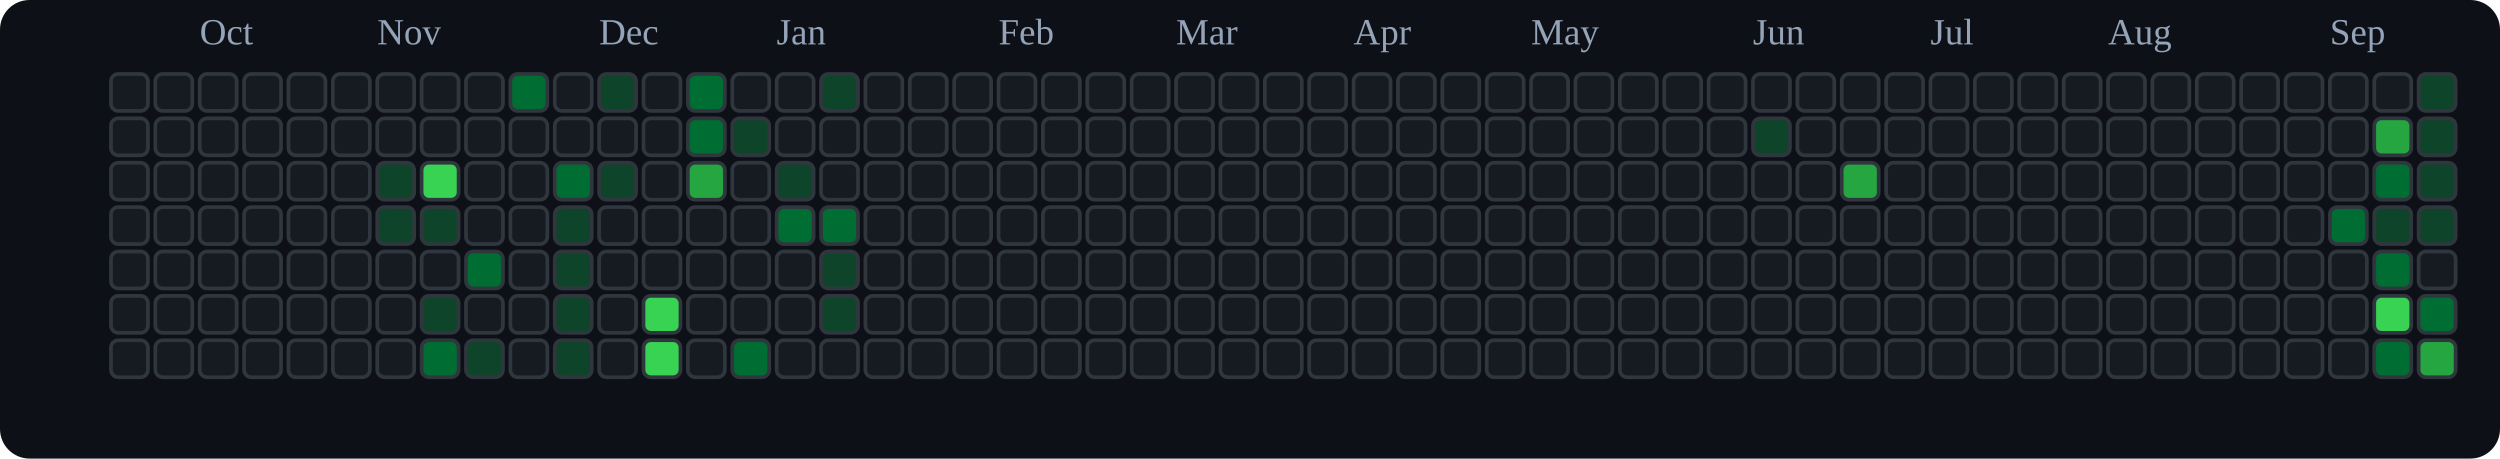
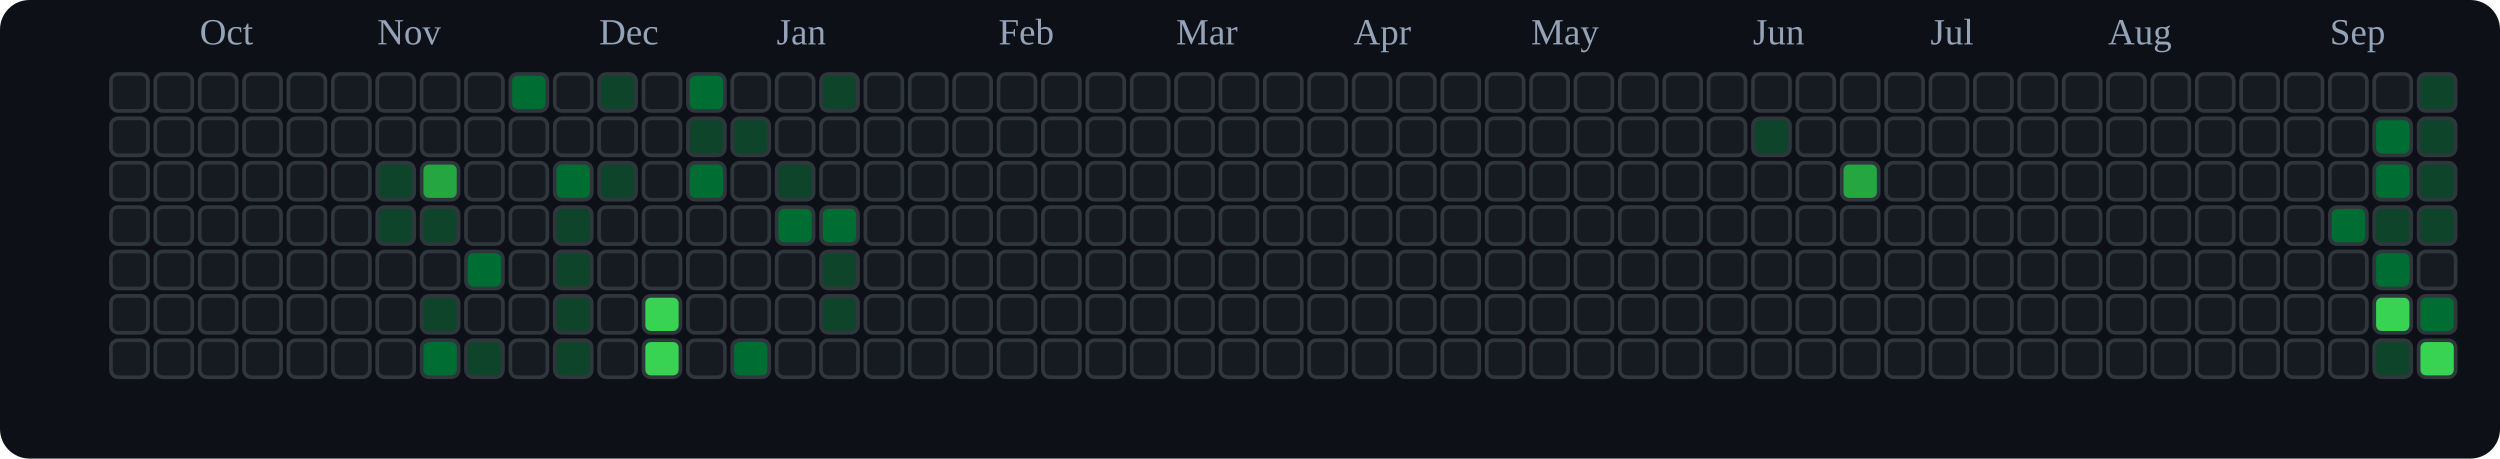
<svg xmlns="http://www.w3.org/2000/svg" viewBox="0 0 676 124" role="img" aria-label="tranhohoangvu Contributions (Dark)">
  <rect x="0" y="0" width="676" height="124" fill="#0d1117" rx="8" ry="8" />
  <text x="54" y="12" font-size="10" fill="#94a3b8">Oct</text>
  <text x="102" y="12" font-size="10" fill="#94a3b8">Nov</text>
  <text x="162" y="12" font-size="10" fill="#94a3b8">Dec</text>
  <text x="210" y="12" font-size="10" fill="#94a3b8">Jan</text>
  <text x="270" y="12" font-size="10" fill="#94a3b8">Feb</text>
  <text x="318" y="12" font-size="10" fill="#94a3b8">Mar</text>
  <text x="366" y="12" font-size="10" fill="#94a3b8">Apr</text>
  <text x="414" y="12" font-size="10" fill="#94a3b8">May</text>
  <text x="474" y="12" font-size="10" fill="#94a3b8">Jun</text>
  <text x="522" y="12" font-size="10" fill="#94a3b8">Jul</text>
  <text x="570" y="12" font-size="10" fill="#94a3b8">Aug</text>
  <text x="630" y="12" font-size="10" fill="#94a3b8">Sep</text>
  <rect x="30" y="20" width="10" height="10" rx="2" ry="2" fill="#161b22" stroke="#30363d" stroke-width="1" />
  <rect x="30" y="32" width="10" height="10" rx="2" ry="2" fill="#161b22" stroke="#30363d" stroke-width="1" />
  <rect x="30" y="44" width="10" height="10" rx="2" ry="2" fill="#161b22" stroke="#30363d" stroke-width="1" />
  <rect x="30" y="56" width="10" height="10" rx="2" ry="2" fill="#161b22" stroke="#30363d" stroke-width="1" />
  <rect x="30" y="68" width="10" height="10" rx="2" ry="2" fill="#161b22" stroke="#30363d" stroke-width="1" />
  <rect x="30" y="80" width="10" height="10" rx="2" ry="2" fill="#161b22" stroke="#30363d" stroke-width="1" />
  <rect x="30" y="92" width="10" height="10" rx="2" ry="2" fill="#161b22" stroke="#30363d" stroke-width="1" />
  <rect x="42" y="20" width="10" height="10" rx="2" ry="2" fill="#161b22" stroke="#30363d" stroke-width="1" />
  <rect x="42" y="32" width="10" height="10" rx="2" ry="2" fill="#161b22" stroke="#30363d" stroke-width="1" />
  <rect x="42" y="44" width="10" height="10" rx="2" ry="2" fill="#161b22" stroke="#30363d" stroke-width="1" />
  <rect x="42" y="56" width="10" height="10" rx="2" ry="2" fill="#161b22" stroke="#30363d" stroke-width="1" />
  <rect x="42" y="68" width="10" height="10" rx="2" ry="2" fill="#161b22" stroke="#30363d" stroke-width="1" />
  <rect x="42" y="80" width="10" height="10" rx="2" ry="2" fill="#161b22" stroke="#30363d" stroke-width="1" />
  <rect x="42" y="92" width="10" height="10" rx="2" ry="2" fill="#161b22" stroke="#30363d" stroke-width="1" />
  <rect x="54" y="20" width="10" height="10" rx="2" ry="2" fill="#161b22" stroke="#30363d" stroke-width="1" />
  <rect x="54" y="32" width="10" height="10" rx="2" ry="2" fill="#161b22" stroke="#30363d" stroke-width="1" />
  <rect x="54" y="44" width="10" height="10" rx="2" ry="2" fill="#161b22" stroke="#30363d" stroke-width="1" />
  <rect x="54" y="56" width="10" height="10" rx="2" ry="2" fill="#161b22" stroke="#30363d" stroke-width="1" />
  <rect x="54" y="68" width="10" height="10" rx="2" ry="2" fill="#161b22" stroke="#30363d" stroke-width="1" />
  <rect x="54" y="80" width="10" height="10" rx="2" ry="2" fill="#161b22" stroke="#30363d" stroke-width="1" />
  <rect x="54" y="92" width="10" height="10" rx="2" ry="2" fill="#161b22" stroke="#30363d" stroke-width="1" />
  <rect x="66" y="20" width="10" height="10" rx="2" ry="2" fill="#161b22" stroke="#30363d" stroke-width="1" />
  <rect x="66" y="32" width="10" height="10" rx="2" ry="2" fill="#161b22" stroke="#30363d" stroke-width="1" />
  <rect x="66" y="44" width="10" height="10" rx="2" ry="2" fill="#161b22" stroke="#30363d" stroke-width="1" />
  <rect x="66" y="56" width="10" height="10" rx="2" ry="2" fill="#161b22" stroke="#30363d" stroke-width="1" />
  <rect x="66" y="68" width="10" height="10" rx="2" ry="2" fill="#161b22" stroke="#30363d" stroke-width="1" />
  <rect x="66" y="80" width="10" height="10" rx="2" ry="2" fill="#161b22" stroke="#30363d" stroke-width="1" />
  <rect x="66" y="92" width="10" height="10" rx="2" ry="2" fill="#161b22" stroke="#30363d" stroke-width="1" />
  <rect x="78" y="20" width="10" height="10" rx="2" ry="2" fill="#161b22" stroke="#30363d" stroke-width="1" />
  <rect x="78" y="32" width="10" height="10" rx="2" ry="2" fill="#161b22" stroke="#30363d" stroke-width="1" />
  <rect x="78" y="44" width="10" height="10" rx="2" ry="2" fill="#161b22" stroke="#30363d" stroke-width="1" />
  <rect x="78" y="56" width="10" height="10" rx="2" ry="2" fill="#161b22" stroke="#30363d" stroke-width="1" />
  <rect x="78" y="68" width="10" height="10" rx="2" ry="2" fill="#161b22" stroke="#30363d" stroke-width="1" />
  <rect x="78" y="80" width="10" height="10" rx="2" ry="2" fill="#161b22" stroke="#30363d" stroke-width="1" />
  <rect x="78" y="92" width="10" height="10" rx="2" ry="2" fill="#161b22" stroke="#30363d" stroke-width="1" />
  <rect x="90" y="20" width="10" height="10" rx="2" ry="2" fill="#161b22" stroke="#30363d" stroke-width="1" />
  <rect x="90" y="32" width="10" height="10" rx="2" ry="2" fill="#161b22" stroke="#30363d" stroke-width="1" />
  <rect x="90" y="44" width="10" height="10" rx="2" ry="2" fill="#161b22" stroke="#30363d" stroke-width="1" />
  <rect x="90" y="56" width="10" height="10" rx="2" ry="2" fill="#161b22" stroke="#30363d" stroke-width="1" />
  <rect x="90" y="68" width="10" height="10" rx="2" ry="2" fill="#161b22" stroke="#30363d" stroke-width="1" />
  <rect x="90" y="80" width="10" height="10" rx="2" ry="2" fill="#161b22" stroke="#30363d" stroke-width="1" />
  <rect x="90" y="92" width="10" height="10" rx="2" ry="2" fill="#161b22" stroke="#30363d" stroke-width="1" />
  <rect x="102" y="20" width="10" height="10" rx="2" ry="2" fill="#161b22" stroke="#30363d" stroke-width="1" />
  <rect x="102" y="32" width="10" height="10" rx="2" ry="2" fill="#161b22" stroke="#30363d" stroke-width="1" />
  <rect x="102" y="44" width="10" height="10" rx="2" ry="2" fill="#0e4429" stroke="#30363d" stroke-width="1" />
  <rect x="102" y="56" width="10" height="10" rx="2" ry="2" fill="#0e4429" stroke="#30363d" stroke-width="1" />
  <rect x="102" y="68" width="10" height="10" rx="2" ry="2" fill="#161b22" stroke="#30363d" stroke-width="1" />
  <rect x="102" y="80" width="10" height="10" rx="2" ry="2" fill="#161b22" stroke="#30363d" stroke-width="1" />
  <rect x="102" y="92" width="10" height="10" rx="2" ry="2" fill="#161b22" stroke="#30363d" stroke-width="1" />
  <rect x="114" y="20" width="10" height="10" rx="2" ry="2" fill="#161b22" stroke="#30363d" stroke-width="1" />
  <rect x="114" y="32" width="10" height="10" rx="2" ry="2" fill="#161b22" stroke="#30363d" stroke-width="1" />
-   <rect x="114" y="44" width="10" height="10" rx="2" ry="2" fill="#39d353" stroke="#30363d" stroke-width="1" />
+   <rect x="114" y="44" width="10" height="10" rx="2" ry="2" fill="#26a641" stroke="#30363d" stroke-width="1" />
  <rect x="114" y="56" width="10" height="10" rx="2" ry="2" fill="#0e4429" stroke="#30363d" stroke-width="1" />
  <rect x="114" y="68" width="10" height="10" rx="2" ry="2" fill="#161b22" stroke="#30363d" stroke-width="1" />
  <rect x="114" y="80" width="10" height="10" rx="2" ry="2" fill="#0e4429" stroke="#30363d" stroke-width="1" />
  <rect x="114" y="92" width="10" height="10" rx="2" ry="2" fill="#006d32" stroke="#30363d" stroke-width="1" />
  <rect x="126" y="20" width="10" height="10" rx="2" ry="2" fill="#161b22" stroke="#30363d" stroke-width="1" />
  <rect x="126" y="32" width="10" height="10" rx="2" ry="2" fill="#161b22" stroke="#30363d" stroke-width="1" />
  <rect x="126" y="44" width="10" height="10" rx="2" ry="2" fill="#161b22" stroke="#30363d" stroke-width="1" />
  <rect x="126" y="56" width="10" height="10" rx="2" ry="2" fill="#161b22" stroke="#30363d" stroke-width="1" />
  <rect x="126" y="68" width="10" height="10" rx="2" ry="2" fill="#006d32" stroke="#30363d" stroke-width="1" />
  <rect x="126" y="80" width="10" height="10" rx="2" ry="2" fill="#161b22" stroke="#30363d" stroke-width="1" />
  <rect x="126" y="92" width="10" height="10" rx="2" ry="2" fill="#0e4429" stroke="#30363d" stroke-width="1" />
  <rect x="138" y="20" width="10" height="10" rx="2" ry="2" fill="#006d32" stroke="#30363d" stroke-width="1" />
  <rect x="138" y="32" width="10" height="10" rx="2" ry="2" fill="#161b22" stroke="#30363d" stroke-width="1" />
  <rect x="138" y="44" width="10" height="10" rx="2" ry="2" fill="#161b22" stroke="#30363d" stroke-width="1" />
  <rect x="138" y="56" width="10" height="10" rx="2" ry="2" fill="#161b22" stroke="#30363d" stroke-width="1" />
  <rect x="138" y="68" width="10" height="10" rx="2" ry="2" fill="#161b22" stroke="#30363d" stroke-width="1" />
  <rect x="138" y="80" width="10" height="10" rx="2" ry="2" fill="#161b22" stroke="#30363d" stroke-width="1" />
  <rect x="138" y="92" width="10" height="10" rx="2" ry="2" fill="#161b22" stroke="#30363d" stroke-width="1" />
  <rect x="150" y="20" width="10" height="10" rx="2" ry="2" fill="#161b22" stroke="#30363d" stroke-width="1" />
  <rect x="150" y="32" width="10" height="10" rx="2" ry="2" fill="#161b22" stroke="#30363d" stroke-width="1" />
  <rect x="150" y="44" width="10" height="10" rx="2" ry="2" fill="#006d32" stroke="#30363d" stroke-width="1" />
  <rect x="150" y="56" width="10" height="10" rx="2" ry="2" fill="#0e4429" stroke="#30363d" stroke-width="1" />
  <rect x="150" y="68" width="10" height="10" rx="2" ry="2" fill="#0e4429" stroke="#30363d" stroke-width="1" />
  <rect x="150" y="80" width="10" height="10" rx="2" ry="2" fill="#0e4429" stroke="#30363d" stroke-width="1" />
  <rect x="150" y="92" width="10" height="10" rx="2" ry="2" fill="#0e4429" stroke="#30363d" stroke-width="1" />
  <rect x="162" y="20" width="10" height="10" rx="2" ry="2" fill="#0e4429" stroke="#30363d" stroke-width="1" />
  <rect x="162" y="32" width="10" height="10" rx="2" ry="2" fill="#161b22" stroke="#30363d" stroke-width="1" />
  <rect x="162" y="44" width="10" height="10" rx="2" ry="2" fill="#0e4429" stroke="#30363d" stroke-width="1" />
  <rect x="162" y="56" width="10" height="10" rx="2" ry="2" fill="#161b22" stroke="#30363d" stroke-width="1" />
  <rect x="162" y="68" width="10" height="10" rx="2" ry="2" fill="#161b22" stroke="#30363d" stroke-width="1" />
  <rect x="162" y="80" width="10" height="10" rx="2" ry="2" fill="#161b22" stroke="#30363d" stroke-width="1" />
  <rect x="162" y="92" width="10" height="10" rx="2" ry="2" fill="#161b22" stroke="#30363d" stroke-width="1" />
  <rect x="174" y="20" width="10" height="10" rx="2" ry="2" fill="#161b22" stroke="#30363d" stroke-width="1" />
  <rect x="174" y="32" width="10" height="10" rx="2" ry="2" fill="#161b22" stroke="#30363d" stroke-width="1" />
  <rect x="174" y="44" width="10" height="10" rx="2" ry="2" fill="#161b22" stroke="#30363d" stroke-width="1" />
  <rect x="174" y="56" width="10" height="10" rx="2" ry="2" fill="#161b22" stroke="#30363d" stroke-width="1" />
  <rect x="174" y="68" width="10" height="10" rx="2" ry="2" fill="#161b22" stroke="#30363d" stroke-width="1" />
  <rect x="174" y="80" width="10" height="10" rx="2" ry="2" fill="#39d353" stroke="#30363d" stroke-width="1" />
  <rect x="174" y="92" width="10" height="10" rx="2" ry="2" fill="#39d353" stroke="#30363d" stroke-width="1" />
  <rect x="186" y="20" width="10" height="10" rx="2" ry="2" fill="#006d32" stroke="#30363d" stroke-width="1" />
-   <rect x="186" y="32" width="10" height="10" rx="2" ry="2" fill="#006d32" stroke="#30363d" stroke-width="1" />
-   <rect x="186" y="44" width="10" height="10" rx="2" ry="2" fill="#26a641" stroke="#30363d" stroke-width="1" />
+   <rect x="186" y="32" width="10" height="10" rx="2" ry="2" fill="#0e4429" stroke="#30363d" stroke-width="1" />
+   <rect x="186" y="44" width="10" height="10" rx="2" ry="2" fill="#006d32" stroke="#30363d" stroke-width="1" />
  <rect x="186" y="56" width="10" height="10" rx="2" ry="2" fill="#161b22" stroke="#30363d" stroke-width="1" />
  <rect x="186" y="68" width="10" height="10" rx="2" ry="2" fill="#161b22" stroke="#30363d" stroke-width="1" />
  <rect x="186" y="80" width="10" height="10" rx="2" ry="2" fill="#161b22" stroke="#30363d" stroke-width="1" />
  <rect x="186" y="92" width="10" height="10" rx="2" ry="2" fill="#161b22" stroke="#30363d" stroke-width="1" />
  <rect x="198" y="20" width="10" height="10" rx="2" ry="2" fill="#161b22" stroke="#30363d" stroke-width="1" />
  <rect x="198" y="32" width="10" height="10" rx="2" ry="2" fill="#0e4429" stroke="#30363d" stroke-width="1" />
  <rect x="198" y="44" width="10" height="10" rx="2" ry="2" fill="#161b22" stroke="#30363d" stroke-width="1" />
  <rect x="198" y="56" width="10" height="10" rx="2" ry="2" fill="#161b22" stroke="#30363d" stroke-width="1" />
  <rect x="198" y="68" width="10" height="10" rx="2" ry="2" fill="#161b22" stroke="#30363d" stroke-width="1" />
  <rect x="198" y="80" width="10" height="10" rx="2" ry="2" fill="#161b22" stroke="#30363d" stroke-width="1" />
  <rect x="198" y="92" width="10" height="10" rx="2" ry="2" fill="#006d32" stroke="#30363d" stroke-width="1" />
  <rect x="210" y="20" width="10" height="10" rx="2" ry="2" fill="#161b22" stroke="#30363d" stroke-width="1" />
  <rect x="210" y="32" width="10" height="10" rx="2" ry="2" fill="#161b22" stroke="#30363d" stroke-width="1" />
  <rect x="210" y="44" width="10" height="10" rx="2" ry="2" fill="#0e4429" stroke="#30363d" stroke-width="1" />
  <rect x="210" y="56" width="10" height="10" rx="2" ry="2" fill="#006d32" stroke="#30363d" stroke-width="1" />
  <rect x="210" y="68" width="10" height="10" rx="2" ry="2" fill="#161b22" stroke="#30363d" stroke-width="1" />
  <rect x="210" y="80" width="10" height="10" rx="2" ry="2" fill="#161b22" stroke="#30363d" stroke-width="1" />
  <rect x="210" y="92" width="10" height="10" rx="2" ry="2" fill="#161b22" stroke="#30363d" stroke-width="1" />
  <rect x="222" y="20" width="10" height="10" rx="2" ry="2" fill="#0e4429" stroke="#30363d" stroke-width="1" />
  <rect x="222" y="32" width="10" height="10" rx="2" ry="2" fill="#161b22" stroke="#30363d" stroke-width="1" />
  <rect x="222" y="44" width="10" height="10" rx="2" ry="2" fill="#161b22" stroke="#30363d" stroke-width="1" />
  <rect x="222" y="56" width="10" height="10" rx="2" ry="2" fill="#006d32" stroke="#30363d" stroke-width="1" />
  <rect x="222" y="68" width="10" height="10" rx="2" ry="2" fill="#0e4429" stroke="#30363d" stroke-width="1" />
  <rect x="222" y="80" width="10" height="10" rx="2" ry="2" fill="#0e4429" stroke="#30363d" stroke-width="1" />
  <rect x="222" y="92" width="10" height="10" rx="2" ry="2" fill="#161b22" stroke="#30363d" stroke-width="1" />
  <rect x="234" y="20" width="10" height="10" rx="2" ry="2" fill="#161b22" stroke="#30363d" stroke-width="1" />
  <rect x="234" y="32" width="10" height="10" rx="2" ry="2" fill="#161b22" stroke="#30363d" stroke-width="1" />
  <rect x="234" y="44" width="10" height="10" rx="2" ry="2" fill="#161b22" stroke="#30363d" stroke-width="1" />
  <rect x="234" y="56" width="10" height="10" rx="2" ry="2" fill="#161b22" stroke="#30363d" stroke-width="1" />
  <rect x="234" y="68" width="10" height="10" rx="2" ry="2" fill="#161b22" stroke="#30363d" stroke-width="1" />
  <rect x="234" y="80" width="10" height="10" rx="2" ry="2" fill="#161b22" stroke="#30363d" stroke-width="1" />
  <rect x="234" y="92" width="10" height="10" rx="2" ry="2" fill="#161b22" stroke="#30363d" stroke-width="1" />
  <rect x="246" y="20" width="10" height="10" rx="2" ry="2" fill="#161b22" stroke="#30363d" stroke-width="1" />
  <rect x="246" y="32" width="10" height="10" rx="2" ry="2" fill="#161b22" stroke="#30363d" stroke-width="1" />
  <rect x="246" y="44" width="10" height="10" rx="2" ry="2" fill="#161b22" stroke="#30363d" stroke-width="1" />
  <rect x="246" y="56" width="10" height="10" rx="2" ry="2" fill="#161b22" stroke="#30363d" stroke-width="1" />
  <rect x="246" y="68" width="10" height="10" rx="2" ry="2" fill="#161b22" stroke="#30363d" stroke-width="1" />
  <rect x="246" y="80" width="10" height="10" rx="2" ry="2" fill="#161b22" stroke="#30363d" stroke-width="1" />
  <rect x="246" y="92" width="10" height="10" rx="2" ry="2" fill="#161b22" stroke="#30363d" stroke-width="1" />
  <rect x="258" y="20" width="10" height="10" rx="2" ry="2" fill="#161b22" stroke="#30363d" stroke-width="1" />
  <rect x="258" y="32" width="10" height="10" rx="2" ry="2" fill="#161b22" stroke="#30363d" stroke-width="1" />
  <rect x="258" y="44" width="10" height="10" rx="2" ry="2" fill="#161b22" stroke="#30363d" stroke-width="1" />
  <rect x="258" y="56" width="10" height="10" rx="2" ry="2" fill="#161b22" stroke="#30363d" stroke-width="1" />
  <rect x="258" y="68" width="10" height="10" rx="2" ry="2" fill="#161b22" stroke="#30363d" stroke-width="1" />
  <rect x="258" y="80" width="10" height="10" rx="2" ry="2" fill="#161b22" stroke="#30363d" stroke-width="1" />
  <rect x="258" y="92" width="10" height="10" rx="2" ry="2" fill="#161b22" stroke="#30363d" stroke-width="1" />
  <rect x="270" y="20" width="10" height="10" rx="2" ry="2" fill="#161b22" stroke="#30363d" stroke-width="1" />
  <rect x="270" y="32" width="10" height="10" rx="2" ry="2" fill="#161b22" stroke="#30363d" stroke-width="1" />
  <rect x="270" y="44" width="10" height="10" rx="2" ry="2" fill="#161b22" stroke="#30363d" stroke-width="1" />
  <rect x="270" y="56" width="10" height="10" rx="2" ry="2" fill="#161b22" stroke="#30363d" stroke-width="1" />
  <rect x="270" y="68" width="10" height="10" rx="2" ry="2" fill="#161b22" stroke="#30363d" stroke-width="1" />
  <rect x="270" y="80" width="10" height="10" rx="2" ry="2" fill="#161b22" stroke="#30363d" stroke-width="1" />
  <rect x="270" y="92" width="10" height="10" rx="2" ry="2" fill="#161b22" stroke="#30363d" stroke-width="1" />
  <rect x="282" y="20" width="10" height="10" rx="2" ry="2" fill="#161b22" stroke="#30363d" stroke-width="1" />
  <rect x="282" y="32" width="10" height="10" rx="2" ry="2" fill="#161b22" stroke="#30363d" stroke-width="1" />
  <rect x="282" y="44" width="10" height="10" rx="2" ry="2" fill="#161b22" stroke="#30363d" stroke-width="1" />
  <rect x="282" y="56" width="10" height="10" rx="2" ry="2" fill="#161b22" stroke="#30363d" stroke-width="1" />
  <rect x="282" y="68" width="10" height="10" rx="2" ry="2" fill="#161b22" stroke="#30363d" stroke-width="1" />
  <rect x="282" y="80" width="10" height="10" rx="2" ry="2" fill="#161b22" stroke="#30363d" stroke-width="1" />
  <rect x="282" y="92" width="10" height="10" rx="2" ry="2" fill="#161b22" stroke="#30363d" stroke-width="1" />
  <rect x="294" y="20" width="10" height="10" rx="2" ry="2" fill="#161b22" stroke="#30363d" stroke-width="1" />
  <rect x="294" y="32" width="10" height="10" rx="2" ry="2" fill="#161b22" stroke="#30363d" stroke-width="1" />
  <rect x="294" y="44" width="10" height="10" rx="2" ry="2" fill="#161b22" stroke="#30363d" stroke-width="1" />
  <rect x="294" y="56" width="10" height="10" rx="2" ry="2" fill="#161b22" stroke="#30363d" stroke-width="1" />
  <rect x="294" y="68" width="10" height="10" rx="2" ry="2" fill="#161b22" stroke="#30363d" stroke-width="1" />
  <rect x="294" y="80" width="10" height="10" rx="2" ry="2" fill="#161b22" stroke="#30363d" stroke-width="1" />
  <rect x="294" y="92" width="10" height="10" rx="2" ry="2" fill="#161b22" stroke="#30363d" stroke-width="1" />
  <rect x="306" y="20" width="10" height="10" rx="2" ry="2" fill="#161b22" stroke="#30363d" stroke-width="1" />
  <rect x="306" y="32" width="10" height="10" rx="2" ry="2" fill="#161b22" stroke="#30363d" stroke-width="1" />
  <rect x="306" y="44" width="10" height="10" rx="2" ry="2" fill="#161b22" stroke="#30363d" stroke-width="1" />
  <rect x="306" y="56" width="10" height="10" rx="2" ry="2" fill="#161b22" stroke="#30363d" stroke-width="1" />
  <rect x="306" y="68" width="10" height="10" rx="2" ry="2" fill="#161b22" stroke="#30363d" stroke-width="1" />
  <rect x="306" y="80" width="10" height="10" rx="2" ry="2" fill="#161b22" stroke="#30363d" stroke-width="1" />
  <rect x="306" y="92" width="10" height="10" rx="2" ry="2" fill="#161b22" stroke="#30363d" stroke-width="1" />
  <rect x="318" y="20" width="10" height="10" rx="2" ry="2" fill="#161b22" stroke="#30363d" stroke-width="1" />
  <rect x="318" y="32" width="10" height="10" rx="2" ry="2" fill="#161b22" stroke="#30363d" stroke-width="1" />
  <rect x="318" y="44" width="10" height="10" rx="2" ry="2" fill="#161b22" stroke="#30363d" stroke-width="1" />
  <rect x="318" y="56" width="10" height="10" rx="2" ry="2" fill="#161b22" stroke="#30363d" stroke-width="1" />
  <rect x="318" y="68" width="10" height="10" rx="2" ry="2" fill="#161b22" stroke="#30363d" stroke-width="1" />
  <rect x="318" y="80" width="10" height="10" rx="2" ry="2" fill="#161b22" stroke="#30363d" stroke-width="1" />
  <rect x="318" y="92" width="10" height="10" rx="2" ry="2" fill="#161b22" stroke="#30363d" stroke-width="1" />
  <rect x="330" y="20" width="10" height="10" rx="2" ry="2" fill="#161b22" stroke="#30363d" stroke-width="1" />
  <rect x="330" y="32" width="10" height="10" rx="2" ry="2" fill="#161b22" stroke="#30363d" stroke-width="1" />
  <rect x="330" y="44" width="10" height="10" rx="2" ry="2" fill="#161b22" stroke="#30363d" stroke-width="1" />
  <rect x="330" y="56" width="10" height="10" rx="2" ry="2" fill="#161b22" stroke="#30363d" stroke-width="1" />
  <rect x="330" y="68" width="10" height="10" rx="2" ry="2" fill="#161b22" stroke="#30363d" stroke-width="1" />
  <rect x="330" y="80" width="10" height="10" rx="2" ry="2" fill="#161b22" stroke="#30363d" stroke-width="1" />
  <rect x="330" y="92" width="10" height="10" rx="2" ry="2" fill="#161b22" stroke="#30363d" stroke-width="1" />
  <rect x="342" y="20" width="10" height="10" rx="2" ry="2" fill="#161b22" stroke="#30363d" stroke-width="1" />
  <rect x="342" y="32" width="10" height="10" rx="2" ry="2" fill="#161b22" stroke="#30363d" stroke-width="1" />
  <rect x="342" y="44" width="10" height="10" rx="2" ry="2" fill="#161b22" stroke="#30363d" stroke-width="1" />
  <rect x="342" y="56" width="10" height="10" rx="2" ry="2" fill="#161b22" stroke="#30363d" stroke-width="1" />
  <rect x="342" y="68" width="10" height="10" rx="2" ry="2" fill="#161b22" stroke="#30363d" stroke-width="1" />
  <rect x="342" y="80" width="10" height="10" rx="2" ry="2" fill="#161b22" stroke="#30363d" stroke-width="1" />
  <rect x="342" y="92" width="10" height="10" rx="2" ry="2" fill="#161b22" stroke="#30363d" stroke-width="1" />
  <rect x="354" y="20" width="10" height="10" rx="2" ry="2" fill="#161b22" stroke="#30363d" stroke-width="1" />
  <rect x="354" y="32" width="10" height="10" rx="2" ry="2" fill="#161b22" stroke="#30363d" stroke-width="1" />
  <rect x="354" y="44" width="10" height="10" rx="2" ry="2" fill="#161b22" stroke="#30363d" stroke-width="1" />
  <rect x="354" y="56" width="10" height="10" rx="2" ry="2" fill="#161b22" stroke="#30363d" stroke-width="1" />
  <rect x="354" y="68" width="10" height="10" rx="2" ry="2" fill="#161b22" stroke="#30363d" stroke-width="1" />
  <rect x="354" y="80" width="10" height="10" rx="2" ry="2" fill="#161b22" stroke="#30363d" stroke-width="1" />
  <rect x="354" y="92" width="10" height="10" rx="2" ry="2" fill="#161b22" stroke="#30363d" stroke-width="1" />
  <rect x="366" y="20" width="10" height="10" rx="2" ry="2" fill="#161b22" stroke="#30363d" stroke-width="1" />
  <rect x="366" y="32" width="10" height="10" rx="2" ry="2" fill="#161b22" stroke="#30363d" stroke-width="1" />
  <rect x="366" y="44" width="10" height="10" rx="2" ry="2" fill="#161b22" stroke="#30363d" stroke-width="1" />
  <rect x="366" y="56" width="10" height="10" rx="2" ry="2" fill="#161b22" stroke="#30363d" stroke-width="1" />
  <rect x="366" y="68" width="10" height="10" rx="2" ry="2" fill="#161b22" stroke="#30363d" stroke-width="1" />
  <rect x="366" y="80" width="10" height="10" rx="2" ry="2" fill="#161b22" stroke="#30363d" stroke-width="1" />
  <rect x="366" y="92" width="10" height="10" rx="2" ry="2" fill="#161b22" stroke="#30363d" stroke-width="1" />
  <rect x="378" y="20" width="10" height="10" rx="2" ry="2" fill="#161b22" stroke="#30363d" stroke-width="1" />
  <rect x="378" y="32" width="10" height="10" rx="2" ry="2" fill="#161b22" stroke="#30363d" stroke-width="1" />
  <rect x="378" y="44" width="10" height="10" rx="2" ry="2" fill="#161b22" stroke="#30363d" stroke-width="1" />
  <rect x="378" y="56" width="10" height="10" rx="2" ry="2" fill="#161b22" stroke="#30363d" stroke-width="1" />
  <rect x="378" y="68" width="10" height="10" rx="2" ry="2" fill="#161b22" stroke="#30363d" stroke-width="1" />
  <rect x="378" y="80" width="10" height="10" rx="2" ry="2" fill="#161b22" stroke="#30363d" stroke-width="1" />
  <rect x="378" y="92" width="10" height="10" rx="2" ry="2" fill="#161b22" stroke="#30363d" stroke-width="1" />
  <rect x="390" y="20" width="10" height="10" rx="2" ry="2" fill="#161b22" stroke="#30363d" stroke-width="1" />
  <rect x="390" y="32" width="10" height="10" rx="2" ry="2" fill="#161b22" stroke="#30363d" stroke-width="1" />
  <rect x="390" y="44" width="10" height="10" rx="2" ry="2" fill="#161b22" stroke="#30363d" stroke-width="1" />
  <rect x="390" y="56" width="10" height="10" rx="2" ry="2" fill="#161b22" stroke="#30363d" stroke-width="1" />
  <rect x="390" y="68" width="10" height="10" rx="2" ry="2" fill="#161b22" stroke="#30363d" stroke-width="1" />
  <rect x="390" y="80" width="10" height="10" rx="2" ry="2" fill="#161b22" stroke="#30363d" stroke-width="1" />
  <rect x="390" y="92" width="10" height="10" rx="2" ry="2" fill="#161b22" stroke="#30363d" stroke-width="1" />
  <rect x="402" y="20" width="10" height="10" rx="2" ry="2" fill="#161b22" stroke="#30363d" stroke-width="1" />
  <rect x="402" y="32" width="10" height="10" rx="2" ry="2" fill="#161b22" stroke="#30363d" stroke-width="1" />
  <rect x="402" y="44" width="10" height="10" rx="2" ry="2" fill="#161b22" stroke="#30363d" stroke-width="1" />
  <rect x="402" y="56" width="10" height="10" rx="2" ry="2" fill="#161b22" stroke="#30363d" stroke-width="1" />
  <rect x="402" y="68" width="10" height="10" rx="2" ry="2" fill="#161b22" stroke="#30363d" stroke-width="1" />
  <rect x="402" y="80" width="10" height="10" rx="2" ry="2" fill="#161b22" stroke="#30363d" stroke-width="1" />
  <rect x="402" y="92" width="10" height="10" rx="2" ry="2" fill="#161b22" stroke="#30363d" stroke-width="1" />
  <rect x="414" y="20" width="10" height="10" rx="2" ry="2" fill="#161b22" stroke="#30363d" stroke-width="1" />
  <rect x="414" y="32" width="10" height="10" rx="2" ry="2" fill="#161b22" stroke="#30363d" stroke-width="1" />
  <rect x="414" y="44" width="10" height="10" rx="2" ry="2" fill="#161b22" stroke="#30363d" stroke-width="1" />
  <rect x="414" y="56" width="10" height="10" rx="2" ry="2" fill="#161b22" stroke="#30363d" stroke-width="1" />
  <rect x="414" y="68" width="10" height="10" rx="2" ry="2" fill="#161b22" stroke="#30363d" stroke-width="1" />
  <rect x="414" y="80" width="10" height="10" rx="2" ry="2" fill="#161b22" stroke="#30363d" stroke-width="1" />
  <rect x="414" y="92" width="10" height="10" rx="2" ry="2" fill="#161b22" stroke="#30363d" stroke-width="1" />
  <rect x="426" y="20" width="10" height="10" rx="2" ry="2" fill="#161b22" stroke="#30363d" stroke-width="1" />
  <rect x="426" y="32" width="10" height="10" rx="2" ry="2" fill="#161b22" stroke="#30363d" stroke-width="1" />
  <rect x="426" y="44" width="10" height="10" rx="2" ry="2" fill="#161b22" stroke="#30363d" stroke-width="1" />
  <rect x="426" y="56" width="10" height="10" rx="2" ry="2" fill="#161b22" stroke="#30363d" stroke-width="1" />
  <rect x="426" y="68" width="10" height="10" rx="2" ry="2" fill="#161b22" stroke="#30363d" stroke-width="1" />
  <rect x="426" y="80" width="10" height="10" rx="2" ry="2" fill="#161b22" stroke="#30363d" stroke-width="1" />
  <rect x="426" y="92" width="10" height="10" rx="2" ry="2" fill="#161b22" stroke="#30363d" stroke-width="1" />
  <rect x="438" y="20" width="10" height="10" rx="2" ry="2" fill="#161b22" stroke="#30363d" stroke-width="1" />
  <rect x="438" y="32" width="10" height="10" rx="2" ry="2" fill="#161b22" stroke="#30363d" stroke-width="1" />
  <rect x="438" y="44" width="10" height="10" rx="2" ry="2" fill="#161b22" stroke="#30363d" stroke-width="1" />
  <rect x="438" y="56" width="10" height="10" rx="2" ry="2" fill="#161b22" stroke="#30363d" stroke-width="1" />
  <rect x="438" y="68" width="10" height="10" rx="2" ry="2" fill="#161b22" stroke="#30363d" stroke-width="1" />
  <rect x="438" y="80" width="10" height="10" rx="2" ry="2" fill="#161b22" stroke="#30363d" stroke-width="1" />
  <rect x="438" y="92" width="10" height="10" rx="2" ry="2" fill="#161b22" stroke="#30363d" stroke-width="1" />
  <rect x="450" y="20" width="10" height="10" rx="2" ry="2" fill="#161b22" stroke="#30363d" stroke-width="1" />
  <rect x="450" y="32" width="10" height="10" rx="2" ry="2" fill="#161b22" stroke="#30363d" stroke-width="1" />
  <rect x="450" y="44" width="10" height="10" rx="2" ry="2" fill="#161b22" stroke="#30363d" stroke-width="1" />
  <rect x="450" y="56" width="10" height="10" rx="2" ry="2" fill="#161b22" stroke="#30363d" stroke-width="1" />
  <rect x="450" y="68" width="10" height="10" rx="2" ry="2" fill="#161b22" stroke="#30363d" stroke-width="1" />
  <rect x="450" y="80" width="10" height="10" rx="2" ry="2" fill="#161b22" stroke="#30363d" stroke-width="1" />
  <rect x="450" y="92" width="10" height="10" rx="2" ry="2" fill="#161b22" stroke="#30363d" stroke-width="1" />
  <rect x="462" y="20" width="10" height="10" rx="2" ry="2" fill="#161b22" stroke="#30363d" stroke-width="1" />
  <rect x="462" y="32" width="10" height="10" rx="2" ry="2" fill="#161b22" stroke="#30363d" stroke-width="1" />
  <rect x="462" y="44" width="10" height="10" rx="2" ry="2" fill="#161b22" stroke="#30363d" stroke-width="1" />
  <rect x="462" y="56" width="10" height="10" rx="2" ry="2" fill="#161b22" stroke="#30363d" stroke-width="1" />
  <rect x="462" y="68" width="10" height="10" rx="2" ry="2" fill="#161b22" stroke="#30363d" stroke-width="1" />
  <rect x="462" y="80" width="10" height="10" rx="2" ry="2" fill="#161b22" stroke="#30363d" stroke-width="1" />
  <rect x="462" y="92" width="10" height="10" rx="2" ry="2" fill="#161b22" stroke="#30363d" stroke-width="1" />
  <rect x="474" y="20" width="10" height="10" rx="2" ry="2" fill="#161b22" stroke="#30363d" stroke-width="1" />
  <rect x="474" y="32" width="10" height="10" rx="2" ry="2" fill="#0e4429" stroke="#30363d" stroke-width="1" />
  <rect x="474" y="44" width="10" height="10" rx="2" ry="2" fill="#161b22" stroke="#30363d" stroke-width="1" />
  <rect x="474" y="56" width="10" height="10" rx="2" ry="2" fill="#161b22" stroke="#30363d" stroke-width="1" />
  <rect x="474" y="68" width="10" height="10" rx="2" ry="2" fill="#161b22" stroke="#30363d" stroke-width="1" />
  <rect x="474" y="80" width="10" height="10" rx="2" ry="2" fill="#161b22" stroke="#30363d" stroke-width="1" />
  <rect x="474" y="92" width="10" height="10" rx="2" ry="2" fill="#161b22" stroke="#30363d" stroke-width="1" />
  <rect x="486" y="20" width="10" height="10" rx="2" ry="2" fill="#161b22" stroke="#30363d" stroke-width="1" />
  <rect x="486" y="32" width="10" height="10" rx="2" ry="2" fill="#161b22" stroke="#30363d" stroke-width="1" />
  <rect x="486" y="44" width="10" height="10" rx="2" ry="2" fill="#161b22" stroke="#30363d" stroke-width="1" />
  <rect x="486" y="56" width="10" height="10" rx="2" ry="2" fill="#161b22" stroke="#30363d" stroke-width="1" />
  <rect x="486" y="68" width="10" height="10" rx="2" ry="2" fill="#161b22" stroke="#30363d" stroke-width="1" />
  <rect x="486" y="80" width="10" height="10" rx="2" ry="2" fill="#161b22" stroke="#30363d" stroke-width="1" />
  <rect x="486" y="92" width="10" height="10" rx="2" ry="2" fill="#161b22" stroke="#30363d" stroke-width="1" />
  <rect x="498" y="20" width="10" height="10" rx="2" ry="2" fill="#161b22" stroke="#30363d" stroke-width="1" />
  <rect x="498" y="32" width="10" height="10" rx="2" ry="2" fill="#161b22" stroke="#30363d" stroke-width="1" />
  <rect x="498" y="44" width="10" height="10" rx="2" ry="2" fill="#26a641" stroke="#30363d" stroke-width="1" />
  <rect x="498" y="56" width="10" height="10" rx="2" ry="2" fill="#161b22" stroke="#30363d" stroke-width="1" />
  <rect x="498" y="68" width="10" height="10" rx="2" ry="2" fill="#161b22" stroke="#30363d" stroke-width="1" />
  <rect x="498" y="80" width="10" height="10" rx="2" ry="2" fill="#161b22" stroke="#30363d" stroke-width="1" />
  <rect x="498" y="92" width="10" height="10" rx="2" ry="2" fill="#161b22" stroke="#30363d" stroke-width="1" />
  <rect x="510" y="20" width="10" height="10" rx="2" ry="2" fill="#161b22" stroke="#30363d" stroke-width="1" />
  <rect x="510" y="32" width="10" height="10" rx="2" ry="2" fill="#161b22" stroke="#30363d" stroke-width="1" />
  <rect x="510" y="44" width="10" height="10" rx="2" ry="2" fill="#161b22" stroke="#30363d" stroke-width="1" />
  <rect x="510" y="56" width="10" height="10" rx="2" ry="2" fill="#161b22" stroke="#30363d" stroke-width="1" />
  <rect x="510" y="68" width="10" height="10" rx="2" ry="2" fill="#161b22" stroke="#30363d" stroke-width="1" />
  <rect x="510" y="80" width="10" height="10" rx="2" ry="2" fill="#161b22" stroke="#30363d" stroke-width="1" />
  <rect x="510" y="92" width="10" height="10" rx="2" ry="2" fill="#161b22" stroke="#30363d" stroke-width="1" />
  <rect x="522" y="20" width="10" height="10" rx="2" ry="2" fill="#161b22" stroke="#30363d" stroke-width="1" />
  <rect x="522" y="32" width="10" height="10" rx="2" ry="2" fill="#161b22" stroke="#30363d" stroke-width="1" />
  <rect x="522" y="44" width="10" height="10" rx="2" ry="2" fill="#161b22" stroke="#30363d" stroke-width="1" />
  <rect x="522" y="56" width="10" height="10" rx="2" ry="2" fill="#161b22" stroke="#30363d" stroke-width="1" />
  <rect x="522" y="68" width="10" height="10" rx="2" ry="2" fill="#161b22" stroke="#30363d" stroke-width="1" />
  <rect x="522" y="80" width="10" height="10" rx="2" ry="2" fill="#161b22" stroke="#30363d" stroke-width="1" />
  <rect x="522" y="92" width="10" height="10" rx="2" ry="2" fill="#161b22" stroke="#30363d" stroke-width="1" />
  <rect x="534" y="20" width="10" height="10" rx="2" ry="2" fill="#161b22" stroke="#30363d" stroke-width="1" />
  <rect x="534" y="32" width="10" height="10" rx="2" ry="2" fill="#161b22" stroke="#30363d" stroke-width="1" />
  <rect x="534" y="44" width="10" height="10" rx="2" ry="2" fill="#161b22" stroke="#30363d" stroke-width="1" />
  <rect x="534" y="56" width="10" height="10" rx="2" ry="2" fill="#161b22" stroke="#30363d" stroke-width="1" />
  <rect x="534" y="68" width="10" height="10" rx="2" ry="2" fill="#161b22" stroke="#30363d" stroke-width="1" />
  <rect x="534" y="80" width="10" height="10" rx="2" ry="2" fill="#161b22" stroke="#30363d" stroke-width="1" />
  <rect x="534" y="92" width="10" height="10" rx="2" ry="2" fill="#161b22" stroke="#30363d" stroke-width="1" />
  <rect x="546" y="20" width="10" height="10" rx="2" ry="2" fill="#161b22" stroke="#30363d" stroke-width="1" />
  <rect x="546" y="32" width="10" height="10" rx="2" ry="2" fill="#161b22" stroke="#30363d" stroke-width="1" />
  <rect x="546" y="44" width="10" height="10" rx="2" ry="2" fill="#161b22" stroke="#30363d" stroke-width="1" />
  <rect x="546" y="56" width="10" height="10" rx="2" ry="2" fill="#161b22" stroke="#30363d" stroke-width="1" />
  <rect x="546" y="68" width="10" height="10" rx="2" ry="2" fill="#161b22" stroke="#30363d" stroke-width="1" />
  <rect x="546" y="80" width="10" height="10" rx="2" ry="2" fill="#161b22" stroke="#30363d" stroke-width="1" />
  <rect x="546" y="92" width="10" height="10" rx="2" ry="2" fill="#161b22" stroke="#30363d" stroke-width="1" />
  <rect x="558" y="20" width="10" height="10" rx="2" ry="2" fill="#161b22" stroke="#30363d" stroke-width="1" />
  <rect x="558" y="32" width="10" height="10" rx="2" ry="2" fill="#161b22" stroke="#30363d" stroke-width="1" />
  <rect x="558" y="44" width="10" height="10" rx="2" ry="2" fill="#161b22" stroke="#30363d" stroke-width="1" />
  <rect x="558" y="56" width="10" height="10" rx="2" ry="2" fill="#161b22" stroke="#30363d" stroke-width="1" />
  <rect x="558" y="68" width="10" height="10" rx="2" ry="2" fill="#161b22" stroke="#30363d" stroke-width="1" />
  <rect x="558" y="80" width="10" height="10" rx="2" ry="2" fill="#161b22" stroke="#30363d" stroke-width="1" />
  <rect x="558" y="92" width="10" height="10" rx="2" ry="2" fill="#161b22" stroke="#30363d" stroke-width="1" />
  <rect x="570" y="20" width="10" height="10" rx="2" ry="2" fill="#161b22" stroke="#30363d" stroke-width="1" />
  <rect x="570" y="32" width="10" height="10" rx="2" ry="2" fill="#161b22" stroke="#30363d" stroke-width="1" />
  <rect x="570" y="44" width="10" height="10" rx="2" ry="2" fill="#161b22" stroke="#30363d" stroke-width="1" />
  <rect x="570" y="56" width="10" height="10" rx="2" ry="2" fill="#161b22" stroke="#30363d" stroke-width="1" />
  <rect x="570" y="68" width="10" height="10" rx="2" ry="2" fill="#161b22" stroke="#30363d" stroke-width="1" />
  <rect x="570" y="80" width="10" height="10" rx="2" ry="2" fill="#161b22" stroke="#30363d" stroke-width="1" />
  <rect x="570" y="92" width="10" height="10" rx="2" ry="2" fill="#161b22" stroke="#30363d" stroke-width="1" />
  <rect x="582" y="20" width="10" height="10" rx="2" ry="2" fill="#161b22" stroke="#30363d" stroke-width="1" />
  <rect x="582" y="32" width="10" height="10" rx="2" ry="2" fill="#161b22" stroke="#30363d" stroke-width="1" />
  <rect x="582" y="44" width="10" height="10" rx="2" ry="2" fill="#161b22" stroke="#30363d" stroke-width="1" />
  <rect x="582" y="56" width="10" height="10" rx="2" ry="2" fill="#161b22" stroke="#30363d" stroke-width="1" />
  <rect x="582" y="68" width="10" height="10" rx="2" ry="2" fill="#161b22" stroke="#30363d" stroke-width="1" />
  <rect x="582" y="80" width="10" height="10" rx="2" ry="2" fill="#161b22" stroke="#30363d" stroke-width="1" />
  <rect x="582" y="92" width="10" height="10" rx="2" ry="2" fill="#161b22" stroke="#30363d" stroke-width="1" />
  <rect x="594" y="20" width="10" height="10" rx="2" ry="2" fill="#161b22" stroke="#30363d" stroke-width="1" />
  <rect x="594" y="32" width="10" height="10" rx="2" ry="2" fill="#161b22" stroke="#30363d" stroke-width="1" />
  <rect x="594" y="44" width="10" height="10" rx="2" ry="2" fill="#161b22" stroke="#30363d" stroke-width="1" />
  <rect x="594" y="56" width="10" height="10" rx="2" ry="2" fill="#161b22" stroke="#30363d" stroke-width="1" />
  <rect x="594" y="68" width="10" height="10" rx="2" ry="2" fill="#161b22" stroke="#30363d" stroke-width="1" />
  <rect x="594" y="80" width="10" height="10" rx="2" ry="2" fill="#161b22" stroke="#30363d" stroke-width="1" />
  <rect x="594" y="92" width="10" height="10" rx="2" ry="2" fill="#161b22" stroke="#30363d" stroke-width="1" />
  <rect x="606" y="20" width="10" height="10" rx="2" ry="2" fill="#161b22" stroke="#30363d" stroke-width="1" />
  <rect x="606" y="32" width="10" height="10" rx="2" ry="2" fill="#161b22" stroke="#30363d" stroke-width="1" />
  <rect x="606" y="44" width="10" height="10" rx="2" ry="2" fill="#161b22" stroke="#30363d" stroke-width="1" />
  <rect x="606" y="56" width="10" height="10" rx="2" ry="2" fill="#161b22" stroke="#30363d" stroke-width="1" />
  <rect x="606" y="68" width="10" height="10" rx="2" ry="2" fill="#161b22" stroke="#30363d" stroke-width="1" />
  <rect x="606" y="80" width="10" height="10" rx="2" ry="2" fill="#161b22" stroke="#30363d" stroke-width="1" />
  <rect x="606" y="92" width="10" height="10" rx="2" ry="2" fill="#161b22" stroke="#30363d" stroke-width="1" />
  <rect x="618" y="20" width="10" height="10" rx="2" ry="2" fill="#161b22" stroke="#30363d" stroke-width="1" />
  <rect x="618" y="32" width="10" height="10" rx="2" ry="2" fill="#161b22" stroke="#30363d" stroke-width="1" />
  <rect x="618" y="44" width="10" height="10" rx="2" ry="2" fill="#161b22" stroke="#30363d" stroke-width="1" />
  <rect x="618" y="56" width="10" height="10" rx="2" ry="2" fill="#161b22" stroke="#30363d" stroke-width="1" />
  <rect x="618" y="68" width="10" height="10" rx="2" ry="2" fill="#161b22" stroke="#30363d" stroke-width="1" />
  <rect x="618" y="80" width="10" height="10" rx="2" ry="2" fill="#161b22" stroke="#30363d" stroke-width="1" />
  <rect x="618" y="92" width="10" height="10" rx="2" ry="2" fill="#161b22" stroke="#30363d" stroke-width="1" />
  <rect x="630" y="20" width="10" height="10" rx="2" ry="2" fill="#161b22" stroke="#30363d" stroke-width="1" />
  <rect x="630" y="32" width="10" height="10" rx="2" ry="2" fill="#161b22" stroke="#30363d" stroke-width="1" />
  <rect x="630" y="44" width="10" height="10" rx="2" ry="2" fill="#161b22" stroke="#30363d" stroke-width="1" />
  <rect x="630" y="56" width="10" height="10" rx="2" ry="2" fill="#006d32" stroke="#30363d" stroke-width="1" />
  <rect x="630" y="68" width="10" height="10" rx="2" ry="2" fill="#161b22" stroke="#30363d" stroke-width="1" />
  <rect x="630" y="80" width="10" height="10" rx="2" ry="2" fill="#161b22" stroke="#30363d" stroke-width="1" />
  <rect x="630" y="92" width="10" height="10" rx="2" ry="2" fill="#161b22" stroke="#30363d" stroke-width="1" />
  <rect x="642" y="20" width="10" height="10" rx="2" ry="2" fill="#161b22" stroke="#30363d" stroke-width="1" />
-   <rect x="642" y="32" width="10" height="10" rx="2" ry="2" fill="#26a641" stroke="#30363d" stroke-width="1" />
+   <rect x="642" y="32" width="10" height="10" rx="2" ry="2" fill="#006d32" stroke="#30363d" stroke-width="1" />
  <rect x="642" y="44" width="10" height="10" rx="2" ry="2" fill="#006d32" stroke="#30363d" stroke-width="1" />
  <rect x="642" y="56" width="10" height="10" rx="2" ry="2" fill="#0e4429" stroke="#30363d" stroke-width="1" />
  <rect x="642" y="68" width="10" height="10" rx="2" ry="2" fill="#006d32" stroke="#30363d" stroke-width="1" />
  <rect x="642" y="80" width="10" height="10" rx="2" ry="2" fill="#39d353" stroke="#30363d" stroke-width="1" />
-   <rect x="642" y="92" width="10" height="10" rx="2" ry="2" fill="#006d32" stroke="#30363d" stroke-width="1" />
+   <rect x="642" y="92" width="10" height="10" rx="2" ry="2" fill="#0e4429" stroke="#30363d" stroke-width="1" />
  <rect x="654" y="20" width="10" height="10" rx="2" ry="2" fill="#0e4429" stroke="#30363d" stroke-width="1" />
  <rect x="654" y="32" width="10" height="10" rx="2" ry="2" fill="#0e4429" stroke="#30363d" stroke-width="1" />
  <rect x="654" y="44" width="10" height="10" rx="2" ry="2" fill="#0e4429" stroke="#30363d" stroke-width="1" />
  <rect x="654" y="56" width="10" height="10" rx="2" ry="2" fill="#0e4429" stroke="#30363d" stroke-width="1" />
  <rect x="654" y="68" width="10" height="10" rx="2" ry="2" fill="#161b22" stroke="#30363d" stroke-width="1" />
  <rect x="654" y="80" width="10" height="10" rx="2" ry="2" fill="#006d32" stroke="#30363d" stroke-width="1" />
-   <rect x="654" y="92" width="10" height="10" rx="2" ry="2" fill="#26a641" stroke="#30363d" stroke-width="1" />
+   <rect x="654" y="92" width="10" height="10" rx="2" ry="2" fill="#39d353" stroke="#30363d" stroke-width="1" />
</svg>
